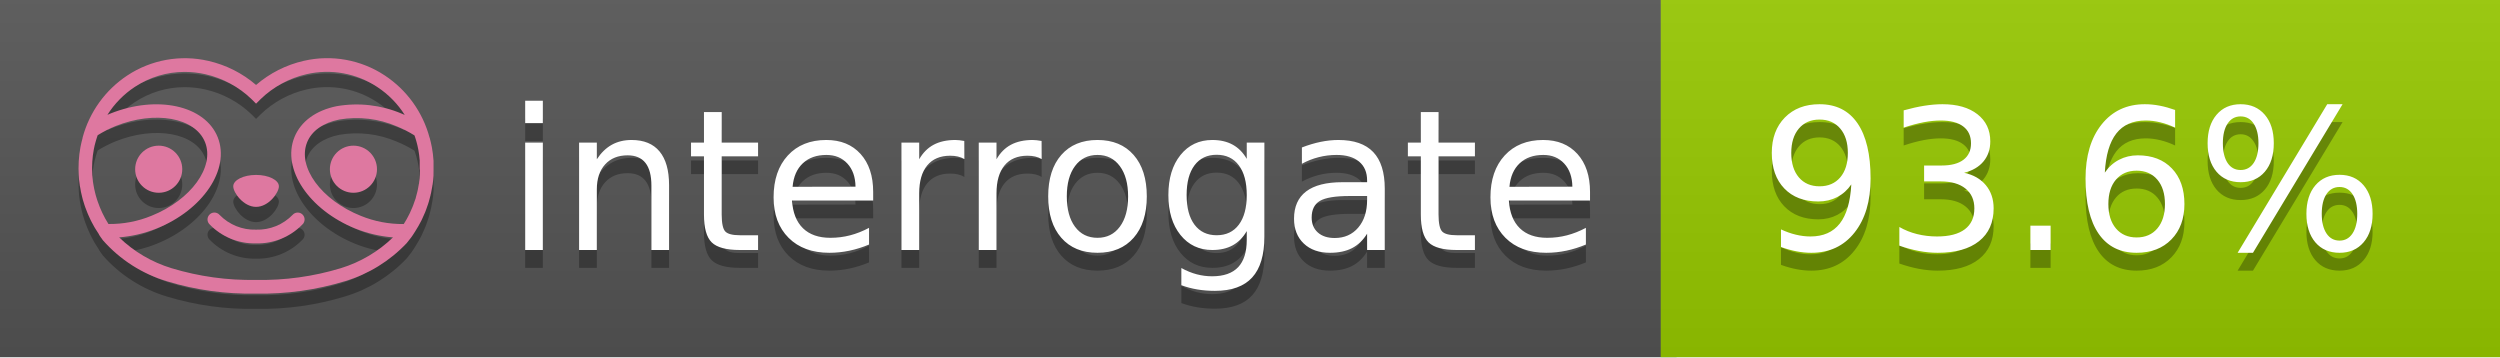
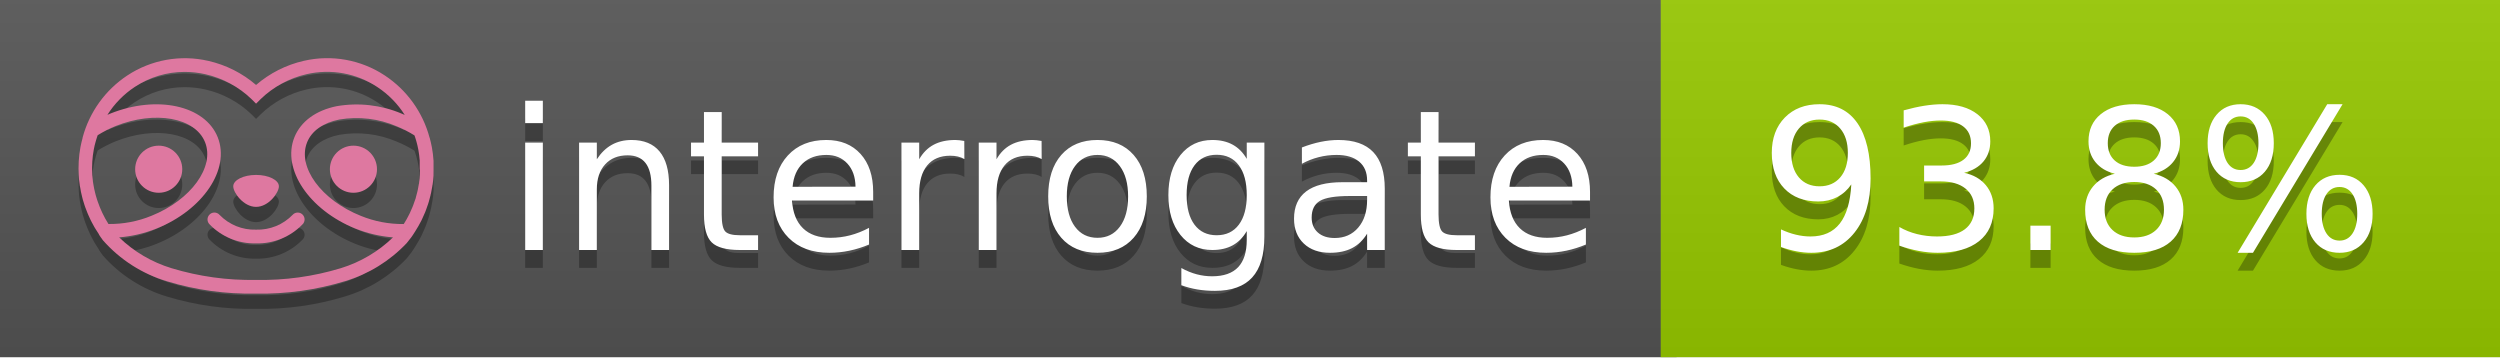
<svg xmlns="http://www.w3.org/2000/svg" width="140" height="20" viewBox="0 0 140 20" version="1.1" xml:space="preserve" style="fill-rule:evenodd;clip-rule:evenodd;stroke-linejoin:round;stroke-miterlimit:2;">
  <g transform="matrix(1,0,0,1,22,0)">
    <g id="backgrounds" transform="matrix(1.32789,0,0,1,-22.3892,0)">
      <rect x="0" y="0" width="71" height="20" style="fill:rgb(85,85,85);" />
    </g>
    <rect x="71" y="0" width="47" height="20" data-interrogate="color" style="fill:#97CA00" />
    <g transform="matrix(1.19746,0,0,1,-22.3744,-4.85723e-16)">
      <rect x="0" y="0" width="118" height="20" style="fill:url(#_Linear1);" />
    </g>
  </g>
  <g fill="#fff" text-anchor="middle" font-family="DejaVu Sans,Verdana,Geneva,sans-serif" font-size="110">
    <text x="590" y="150" fill="#010101" fill-opacity=".3" transform="scale(.1)" textLength="610">interrogate</text>
    <text x="590" y="140" transform="scale(.1)" textLength="610">interrogate</text>
-     <text x="1160" y="150" fill="#010101" fill-opacity=".3" transform="scale(.1)" textLength="370" data-interrogate="result">93.6%</text>
-     <text x="1160" y="140" transform="scale(.1)" textLength="370" data-interrogate="result">93.6%</text>
+     <text x="1160" y="150" fill="#010101" fill-opacity=".3" transform="scale(.1)" textLength="370" data-interrogate="result">93.8%</text>
+     <text x="1160" y="140" transform="scale(.1)" textLength="370" data-interrogate="result">93.8%</text>
  </g>
  <g id="logo-shadow" transform="matrix(0.854876,0,0,0.854876,-6.73514,1.732)">
    <g transform="matrix(0.299012,0,0,0.299012,9.70229,-6.68582)">
      <path d="M50,64.25C52.76,64.25 55,61.13 55,59.75C55,58.37 52.76,57.25 50,57.25C47.24,57.25 45,58.37 45,59.75C45,61.13 47.24,64.25 50,64.25Z" style="fill:rgb(1,1,1);fill-opacity:0.3;fill-rule:nonzero;" />
    </g>
    <g transform="matrix(0.299012,0,0,0.299012,9.70229,-6.68582)">
      <path d="M88,49.05C86.506,43.475 83.018,38.638 78.2,35.46C72.969,32.002 66.539,30.844 60.43,32.26C56.576,33.145 52.995,34.958 50,37.54C46.998,34.958 43.411,33.149 39.55,32.27C33.441,30.853 27.011,32.011 21.78,35.47C16.97,38.652 13.489,43.489 12,49.06L12,49.13C11.82,49.79 11.66,50.46 11.53,51.13C11.146,53.207 11.021,55.323 11.16,57.43C11.16,58.03 11.26,58.63 11.34,59.23C11.34,59.51 11.43,59.79 11.48,60.07C11.53,60.35 11.58,60.68 11.64,60.98C11.7,61.28 11.8,61.69 11.89,62.05C11.98,62.41 11.99,62.47 12.05,62.68C12.16,63.07 12.28,63.46 12.41,63.84L12.58,64.34C12.72,64.74 12.88,65.14 13.04,65.53L13.23,65.98C13.403,66.373 13.583,66.767 13.77,67.16L13.99,67.59C14.19,67.97 14.39,68.35 14.61,68.73L14.87,69.15C15.1,69.52 15.33,69.89 15.58,70.26L15.58,70.32L15.99,70.93C16.14,71.14 16.29,71.36 16.45,71.57C20.206,75.83 25.086,78.95 30.53,80.57C36.839,82.48 43.41,83.385 50,83.25C56.599,83.374 63.177,82.456 69.49,80.53C74.644,78.978 79.303,76.102 83,72.19C83.34,71.78 83.65,71.35 84,70.92L84.18,70.66L84.33,70.44L84.41,70.32C84.55,70.12 84.67,69.9 84.81,69.7C85.07,69.3 85.32,68.89 85.55,68.48C85.78,68.07 86.02,67.65 86.23,67.22C86.31,67.05 86.39,66.88 86.47,66.7C86.67,66.28 86.85,65.87 87.03,65.44L87.23,64.92C87.397,64.487 87.55,64.05 87.69,63.61L87.85,63.09C87.98,62.64 88.1,62.19 88.21,61.74C88.21,61.57 88.3,61.39 88.33,61.22C88.43,60.75 88.52,60.22 88.6,59.79C88.6,59.64 88.66,59.49 88.68,59.33C88.77,58.71 88.84,58.08 88.88,57.45L88.88,54.17C88.817,53.164 88.693,52.162 88.51,51.17C88.38,50.5 88.23,49.84 88.05,49.17L88,49.05ZM85.89,56.44L85.89,57.23C85.89,57.78 85.79,58.32 85.72,58.86C85.72,59.01 85.72,59.15 85.65,59.3C85.59,59.7 85.51,60.11 85.43,60.51L85.32,60.99C85.23,61.38 85.12,61.77 85.01,62.16C85.01,62.31 84.93,62.46 84.88,62.6C84.74,63.04 84.59,63.47 84.42,63.9L84.27,64.28C84.1,64.71 83.91,65.14 83.71,65.56C83.51,65.98 83.43,66.12 83.28,66.4L83.01,66.91C82.83,67.223 82.643,67.537 82.45,67.85L82.35,68.01C79.121,68.047 75.918,67.434 72.93,66.21C64.27,62.74 59,55.52 61.18,50.11C62.18,47.6 64.7,45.82 68.26,45.11C72.489,44.395 76.835,44.908 80.78,46.59C82.141,47.144 83.453,47.813 84.7,48.59C84.76,48.76 84.82,48.93 84.88,49.1C84.94,49.27 85.05,49.63 85.12,49.9C85.28,50.5 85.44,51.1 85.55,51.73C85.691,52.507 85.792,53.292 85.85,54.08L85.85,55.89C85.85,56.12 85.91,56.25 85.91,56.45L85.89,56.44ZM17.66,68C16.668,66.435 15.869,64.756 15.28,63L15.17,62.68C15.06,62.35 14.96,62.01 14.87,61.68C14.823,61.493 14.777,61.31 14.73,61.13C14.66,60.84 14.59,60.55 14.53,60.27C14.47,59.99 14.43,59.72 14.38,59.44C14.33,59.16 14.3,59 14.27,58.78C14.2,58.27 14.15,57.78 14.11,57.23L14.11,57.03C14.008,55.236 14.122,53.437 14.45,51.67C14.56,51.06 14.71,50.46 14.88,49.87C14.96,49.59 15.04,49.32 15.13,49.05C15.22,48.78 15.24,48.72 15.3,48.55C16.548,47.774 17.859,47.105 19.22,46.55C27.86,43.09 36.65,44.67 38.82,50.08C40.99,55.49 35.73,62.74 27.09,66.2C24.101,67.431 20.893,68.043 17.66,68ZM68.57,77.68C62.554,79.508 56.287,80.376 50,80.25C43.737,80.37 37.495,79.506 31.5,77.69C27.185,76.38 23.243,74.062 20,70.93C22.815,70.706 25.58,70.055 28.2,69C38.37,64.92 44.39,56 41.6,49C38.81,42 28.27,39.72 18.1,43.8L17.43,44.09C18.973,41.648 21.019,39.561 23.43,37.97C26.671,35.824 30.473,34.68 34.36,34.68C35.884,34.681 37.404,34.852 38.89,35.19C42.694,36.049 46.191,37.935 49,40.64L50,41.64L51,40.64C53.797,37.937 57.279,36.049 61.07,35.18C66.402,33.947 72.014,34.968 76.57,38C78.98,39.588 81.026,41.671 82.57,44.11L81.9,43.82C77.409,41.921 72.464,41.355 67.66,42.19C63.08,43.12 59.79,45.54 58.39,49.02C55.6,55.97 61.62,64.94 71.79,69.02C74.414,70.07 77.182,70.714 80,70.93C76.776,74.05 72.859,76.363 68.57,77.68Z" style="fill:rgb(1,1,1);fill-opacity:0.3;fill-rule:nonzero;" />
    </g>
    <g transform="matrix(0.299012,0,0,0.299012,9.70229,-6.68582)">
      <circle cx="71.33" cy="56" r="5.16" style="fill:rgb(1,1,1);fill-opacity:0.3;" />
    </g>
    <g transform="matrix(0.299012,0,0,0.299012,9.70229,-6.68582)">
      <circle cx="28.67" cy="56" r="5.16" style="fill:rgb(1,1,1);fill-opacity:0.3;" />
    </g>
    <g transform="matrix(0.299012,0,0,0.299012,9.70229,-6.68582)">
      <path d="M58,66C55.912,68.161 53.003,69.339 50,69.24C46.997,69.339 44.088,68.161 42,66C41.714,65.677 41.302,65.491 40.87,65.491C40.042,65.491 39.361,66.172 39.361,67C39.361,67.368 39.496,67.724 39.74,68C42.403,70.804 46.134,72.35 50,72.25C53.862,72.347 57.59,70.802 60.25,68C60.495,67.725 60.63,67.369 60.63,67C60.63,66.174 59.951,65.495 59.125,65.495C58.695,65.495 58.285,65.679 58,66Z" style="fill:rgb(1,1,1);fill-opacity:0.3;fill-rule:nonzero;" />
    </g>
  </g>
  <g id="logo-pink" transform="matrix(0.854876,0,0,0.854876,-6.73514,0.877124)">
    <g transform="matrix(0.299012,0,0,0.299012,9.70229,-6.68582)">
      <path d="M50,64.25C52.76,64.25 55,61.13 55,59.75C55,58.37 52.76,57.25 50,57.25C47.24,57.25 45,58.37 45,59.75C45,61.13 47.24,64.25 50,64.25Z" style="fill:rgb(222,120,160);fill-rule:nonzero;" />
    </g>
    <g transform="matrix(0.299012,0,0,0.299012,9.70229,-6.68582)">
      <path d="M88,49.05C86.506,43.475 83.018,38.638 78.2,35.46C72.969,32.002 66.539,30.844 60.43,32.26C56.576,33.145 52.995,34.958 50,37.54C46.998,34.958 43.411,33.149 39.55,32.27C33.441,30.853 27.011,32.011 21.78,35.47C16.97,38.652 13.489,43.489 12,49.06L12,49.13C11.82,49.79 11.66,50.46 11.53,51.13C11.146,53.207 11.021,55.323 11.16,57.43C11.16,58.03 11.26,58.63 11.34,59.23C11.34,59.51 11.43,59.79 11.48,60.07C11.53,60.35 11.58,60.68 11.64,60.98C11.7,61.28 11.8,61.69 11.89,62.05C11.98,62.41 11.99,62.47 12.05,62.68C12.16,63.07 12.28,63.46 12.41,63.84L12.58,64.34C12.72,64.74 12.88,65.14 13.04,65.53L13.23,65.98C13.403,66.373 13.583,66.767 13.77,67.16L13.99,67.59C14.19,67.97 14.39,68.35 14.61,68.73L14.87,69.15C15.1,69.52 15.33,69.89 15.58,70.26L15.58,70.32L15.99,70.93C16.14,71.14 16.29,71.36 16.45,71.57C20.206,75.83 25.086,78.95 30.53,80.57C36.839,82.48 43.41,83.385 50,83.25C56.599,83.374 63.177,82.456 69.49,80.53C74.644,78.978 79.303,76.102 83,72.19C83.34,71.78 83.65,71.35 84,70.92L84.18,70.66L84.33,70.44L84.41,70.32C84.55,70.12 84.67,69.9 84.81,69.7C85.07,69.3 85.32,68.89 85.55,68.48C85.78,68.07 86.02,67.65 86.23,67.22C86.31,67.05 86.39,66.88 86.47,66.7C86.67,66.28 86.85,65.87 87.03,65.44L87.23,64.92C87.397,64.487 87.55,64.05 87.69,63.61L87.85,63.09C87.98,62.64 88.1,62.19 88.21,61.74C88.21,61.57 88.3,61.39 88.33,61.22C88.43,60.75 88.52,60.22 88.6,59.79C88.6,59.64 88.66,59.49 88.68,59.33C88.77,58.71 88.84,58.08 88.88,57.45L88.88,54.17C88.817,53.164 88.693,52.162 88.51,51.17C88.38,50.5 88.23,49.84 88.05,49.17L88,49.05ZM85.89,56.44L85.89,57.23C85.89,57.78 85.79,58.32 85.72,58.86C85.72,59.01 85.72,59.15 85.65,59.3C85.59,59.7 85.51,60.11 85.43,60.51L85.32,60.99C85.23,61.38 85.12,61.77 85.01,62.16C85.01,62.31 84.93,62.46 84.88,62.6C84.74,63.04 84.59,63.47 84.42,63.9L84.27,64.28C84.1,64.71 83.91,65.14 83.71,65.56C83.51,65.98 83.43,66.12 83.28,66.4L83.01,66.91C82.83,67.223 82.643,67.537 82.45,67.85L82.35,68.01C79.121,68.047 75.918,67.434 72.93,66.21C64.27,62.74 59,55.52 61.18,50.11C62.18,47.6 64.7,45.82 68.26,45.11C72.489,44.395 76.835,44.908 80.78,46.59C82.141,47.144 83.453,47.813 84.7,48.59C84.76,48.76 84.82,48.93 84.88,49.1C84.94,49.27 85.05,49.63 85.12,49.9C85.28,50.5 85.44,51.1 85.55,51.73C85.691,52.507 85.792,53.292 85.85,54.08L85.85,55.89C85.85,56.12 85.91,56.25 85.91,56.45L85.89,56.44ZM17.66,68C16.668,66.435 15.869,64.756 15.28,63L15.17,62.68C15.06,62.35 14.96,62.01 14.87,61.68C14.823,61.493 14.777,61.31 14.73,61.13C14.66,60.84 14.59,60.55 14.53,60.27C14.47,59.99 14.43,59.72 14.38,59.44C14.33,59.16 14.3,59 14.27,58.78C14.2,58.27 14.15,57.78 14.11,57.23L14.11,57.03C14.008,55.236 14.122,53.437 14.45,51.67C14.56,51.06 14.71,50.46 14.88,49.87C14.96,49.59 15.04,49.32 15.13,49.05C15.22,48.78 15.24,48.72 15.3,48.55C16.548,47.774 17.859,47.105 19.22,46.55C27.86,43.09 36.65,44.67 38.82,50.08C40.99,55.49 35.73,62.74 27.09,66.2C24.101,67.431 20.893,68.043 17.66,68ZM68.57,77.68C62.554,79.508 56.287,80.376 50,80.25C43.737,80.37 37.495,79.506 31.5,77.69C27.185,76.38 23.243,74.062 20,70.93C22.815,70.706 25.58,70.055 28.2,69C38.37,64.92 44.39,56 41.6,49C38.81,42 28.27,39.72 18.1,43.8L17.43,44.09C18.973,41.648 21.019,39.561 23.43,37.97C26.671,35.824 30.473,34.68 34.36,34.68C35.884,34.681 37.404,34.852 38.89,35.19C42.694,36.049 46.191,37.935 49,40.64L50,41.64L51,40.64C53.797,37.937 57.279,36.049 61.07,35.18C66.402,33.947 72.014,34.968 76.57,38C78.98,39.588 81.026,41.671 82.57,44.11L81.9,43.82C77.409,41.921 72.464,41.355 67.66,42.19C63.08,43.12 59.79,45.54 58.39,49.02C55.6,55.97 61.62,64.94 71.79,69.02C74.414,70.07 77.182,70.714 80,70.93C76.776,74.05 72.859,76.363 68.57,77.68Z" style="fill:rgb(222,120,160);fill-rule:nonzero;" />
    </g>
    <g transform="matrix(0.299012,0,0,0.299012,9.70229,-6.68582)">
      <circle cx="71.33" cy="56" r="5.16" style="fill:rgb(222,120,160);" />
    </g>
    <g transform="matrix(0.299012,0,0,0.299012,9.70229,-6.68582)">
      <circle cx="28.67" cy="56" r="5.16" style="fill:rgb(222,120,160);" />
    </g>
    <g transform="matrix(0.299012,0,0,0.299012,9.70229,-6.68582)">
      <path d="M58,66C55.912,68.161 53.003,69.339 50,69.24C46.997,69.339 44.088,68.161 42,66C41.714,65.677 41.302,65.491 40.87,65.491C40.042,65.491 39.361,66.172 39.361,67C39.361,67.368 39.496,67.724 39.74,68C42.403,70.804 46.134,72.35 50,72.25C53.862,72.347 57.59,70.802 60.25,68C60.495,67.725 60.63,67.369 60.63,67C60.63,66.174 59.951,65.495 59.125,65.495C58.695,65.495 58.285,65.679 58,66Z" style="fill:rgb(222,120,160);fill-rule:nonzero;" />
    </g>
  </g>
  <defs>
    <linearGradient id="_Linear1" x1="0" y1="0" x2="1" y2="0" gradientUnits="userSpaceOnUse" gradientTransform="matrix(1.22465e-15,20,-20,1.22465e-15,0,0)">
      <stop offset="0" style="stop-color:rgb(187,187,187);stop-opacity:0.1" />
      <stop offset="1" style="stop-color:black;stop-opacity:0.1" />
    </linearGradient>
  </defs>
</svg>
